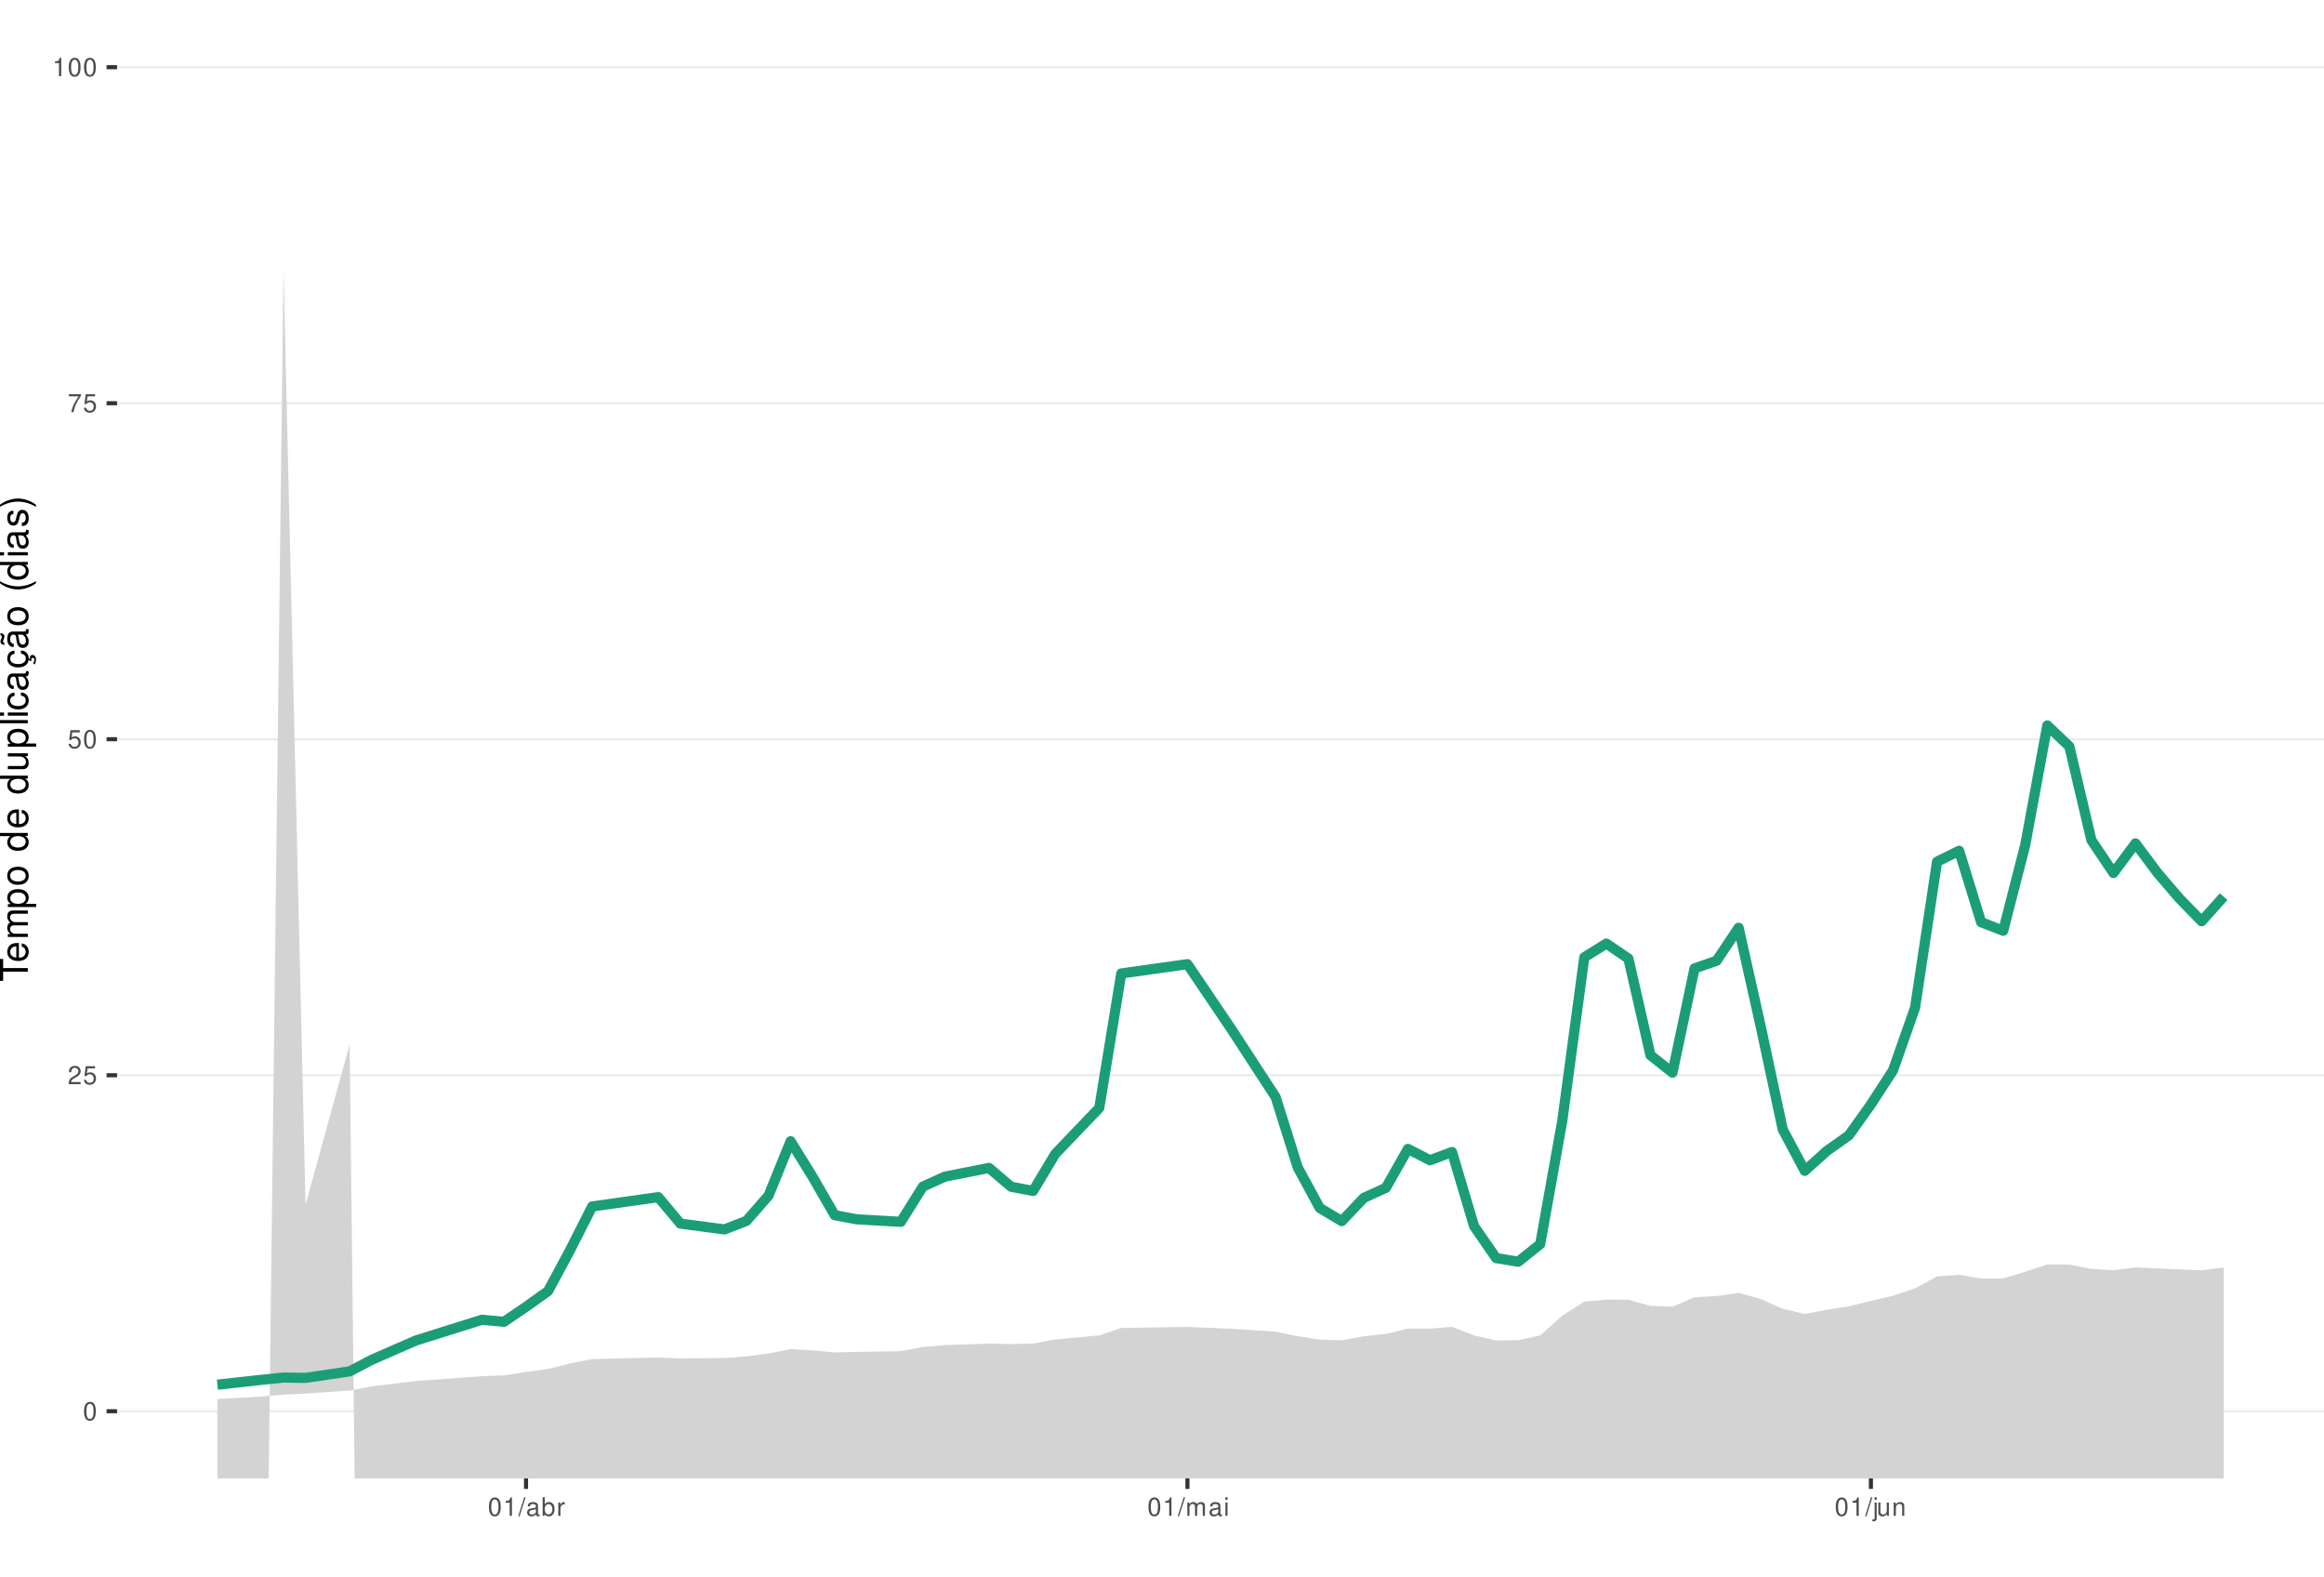
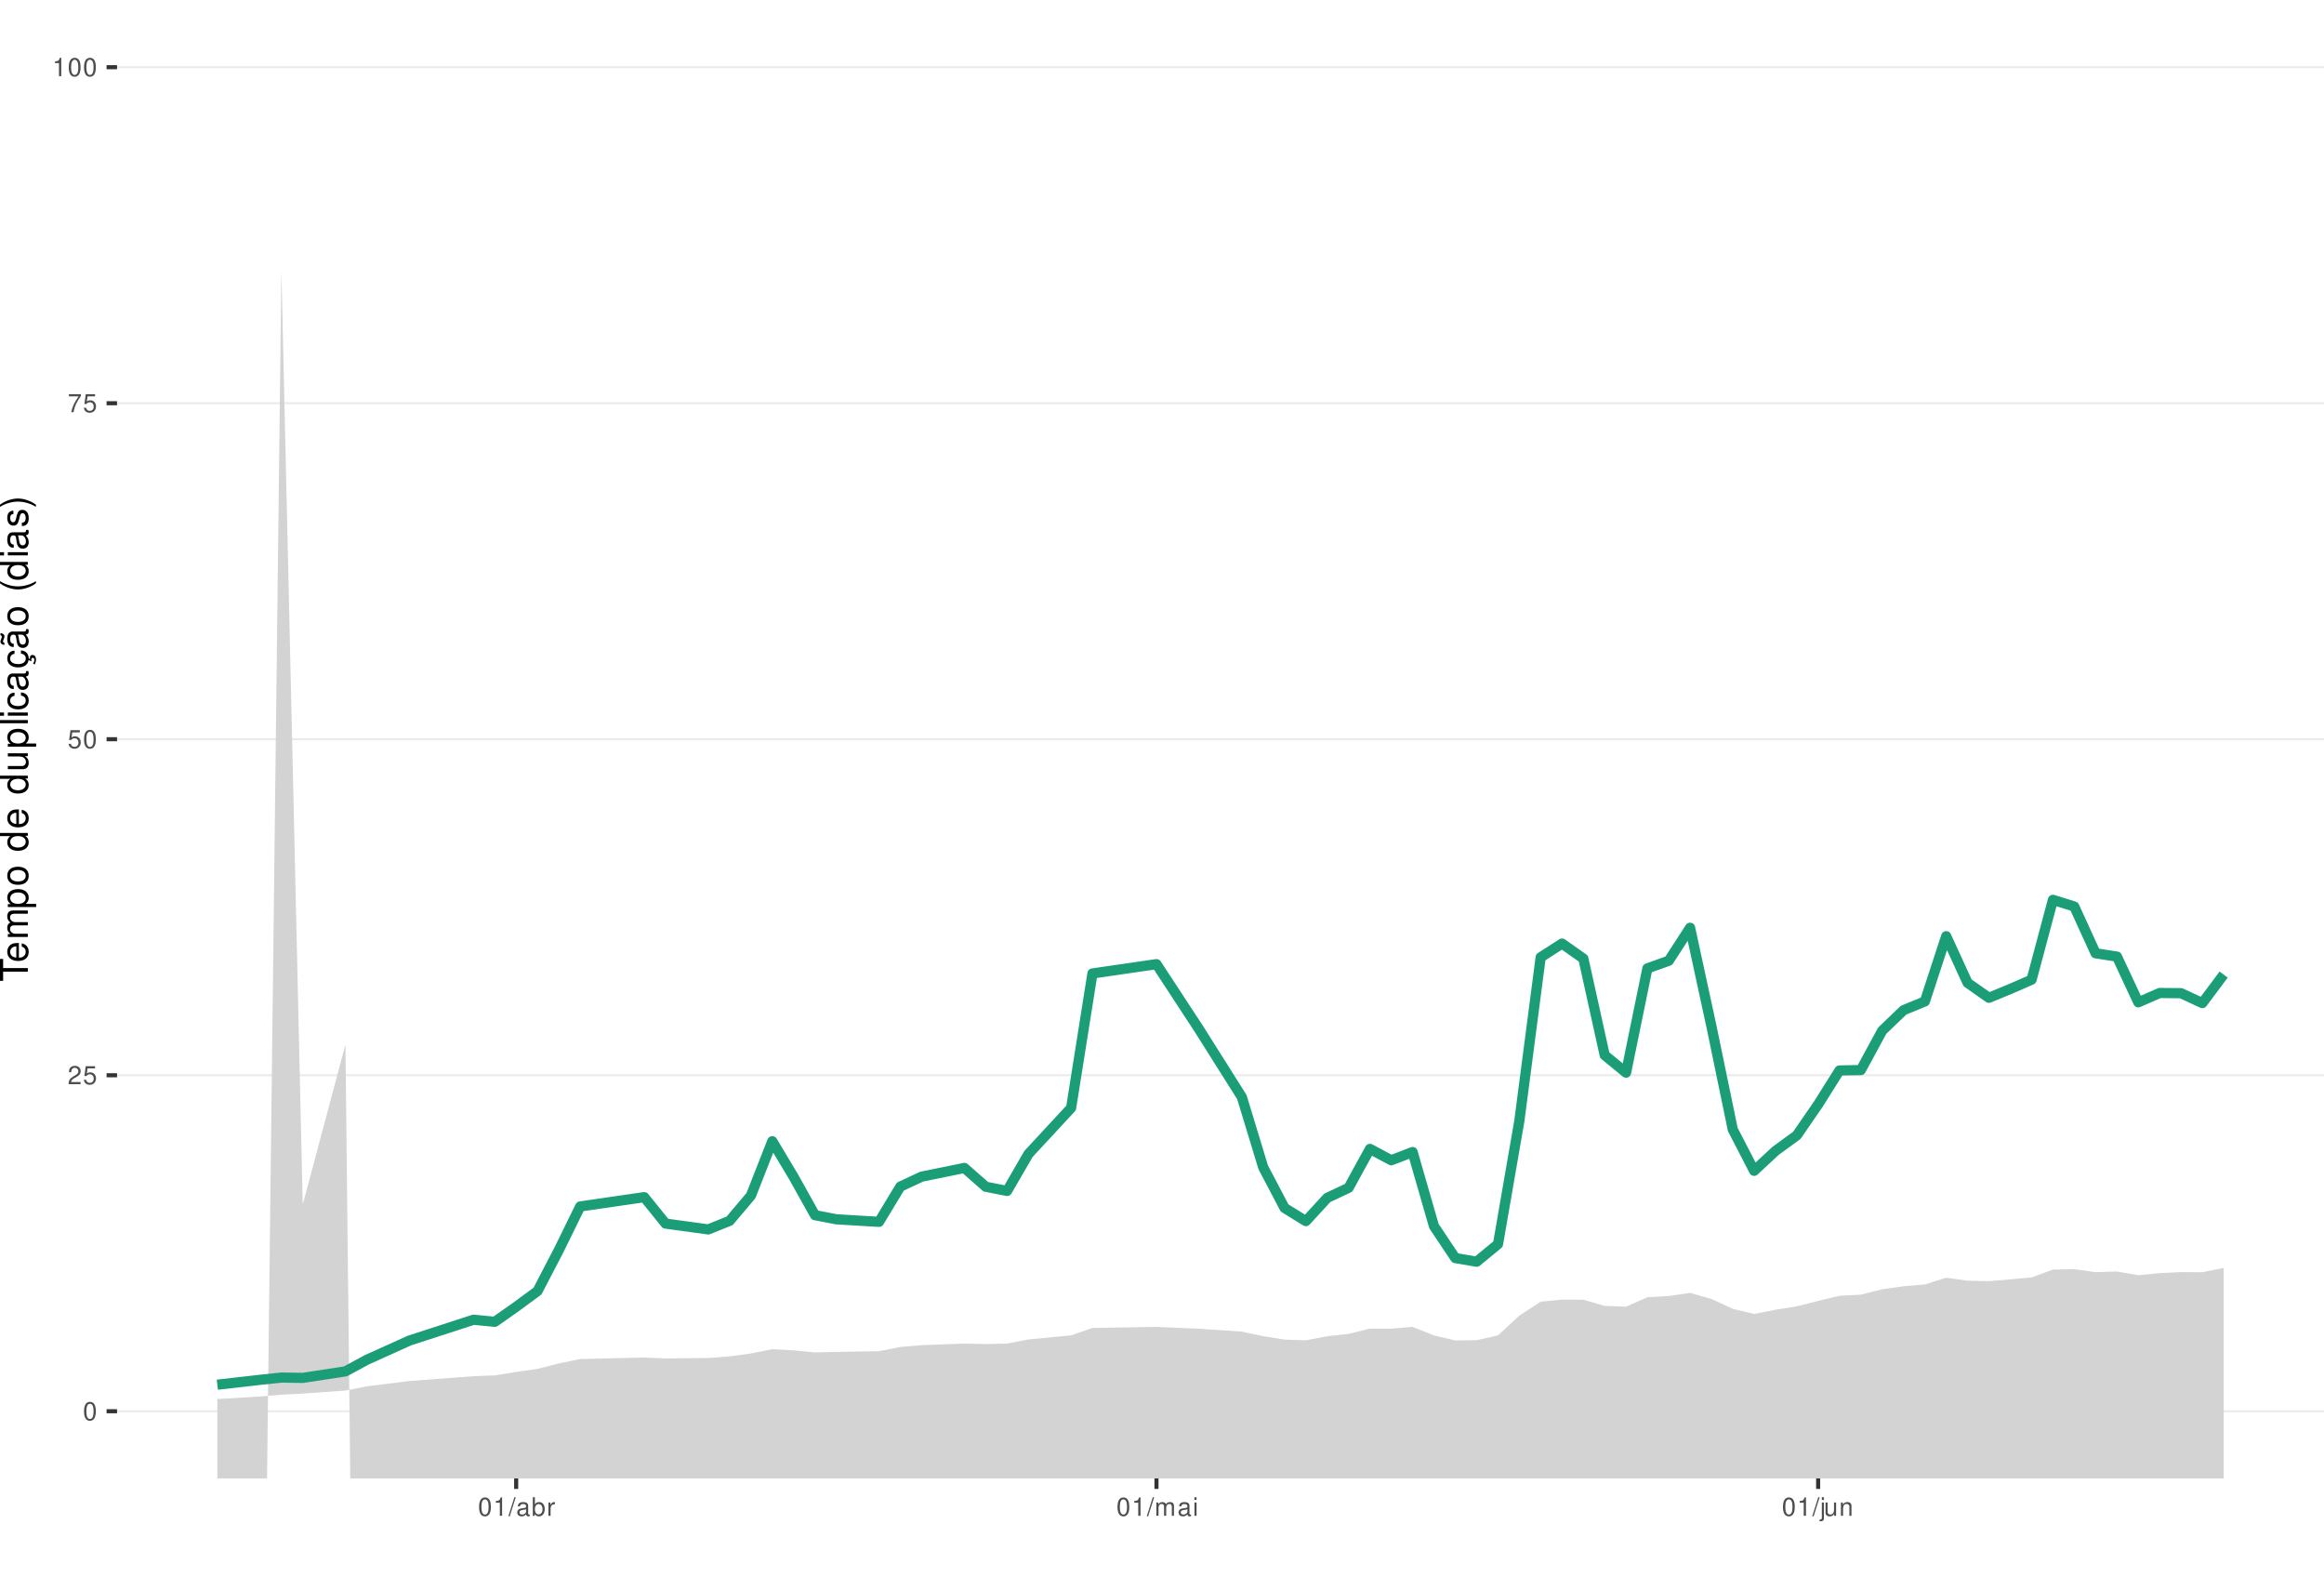
<svg xmlns="http://www.w3.org/2000/svg" xmlns:xlink="http://www.w3.org/1999/xlink" width="609pt" height="413pt" viewBox="0 0 609 413" version="1.1">
  <defs>
    <g>
      <symbol overflow="visible" id="glyph0-0">
        <path style="stroke:none;" d="" />
      </symbol>
      <symbol overflow="visible" id="glyph0-1">
        <path style="stroke:none;" d="M 1.828 -4.812 C 1.391 -4.812 0.984 -4.609 0.75 -4.281 C 0.438 -3.859 0.281 -3.219 0.281 -2.328 C 0.281 -0.703 0.812 0.156 1.828 0.156 C 2.828 0.156 3.375 -0.703 3.375 -2.297 C 3.375 -3.219 3.234 -3.844 2.922 -4.281 C 2.672 -4.625 2.281 -4.812 1.828 -4.812 Z M 1.828 -4.297 C 2.469 -4.297 2.781 -3.641 2.781 -2.344 C 2.781 -0.969 2.469 -0.328 1.812 -0.328 C 1.203 -0.328 0.891 -1 0.891 -2.328 C 0.891 -3.641 1.203 -4.297 1.828 -4.297 Z M 1.828 -4.297 " />
      </symbol>
      <symbol overflow="visible" id="glyph0-2">
        <path style="stroke:none;" d="M 3.375 -0.578 L 0.891 -0.578 C 0.938 -0.984 1.156 -1.234 1.734 -1.578 L 2.406 -1.953 C 3.062 -2.328 3.406 -2.812 3.406 -3.406 C 3.406 -3.812 3.234 -4.188 2.969 -4.438 C 2.688 -4.688 2.344 -4.812 1.891 -4.812 C 1.297 -4.812 0.844 -4.594 0.578 -4.188 C 0.422 -3.938 0.344 -3.641 0.328 -3.141 L 0.922 -3.141 C 0.938 -3.469 0.984 -3.672 1.062 -3.828 C 1.219 -4.125 1.516 -4.297 1.875 -4.297 C 2.406 -4.297 2.797 -3.906 2.797 -3.391 C 2.797 -3.016 2.578 -2.672 2.156 -2.438 L 1.547 -2.078 C 0.562 -1.516 0.281 -1.062 0.219 0 L 3.375 0 Z M 3.375 -0.578 " />
      </symbol>
      <symbol overflow="visible" id="glyph0-3">
        <path style="stroke:none;" d="M 3.172 -4.719 L 0.734 -4.719 L 0.375 -2.156 L 0.922 -2.156 C 1.188 -2.469 1.422 -2.594 1.797 -2.594 C 2.422 -2.594 2.812 -2.156 2.812 -1.453 C 2.812 -0.781 2.422 -0.359 1.781 -0.359 C 1.266 -0.359 0.953 -0.625 0.812 -1.156 L 0.234 -1.156 C 0.312 -0.766 0.375 -0.578 0.516 -0.406 C 0.781 -0.047 1.266 0.156 1.797 0.156 C 2.75 0.156 3.422 -0.547 3.422 -1.531 C 3.422 -2.469 2.797 -3.109 1.891 -3.109 C 1.562 -3.109 1.297 -3.016 1.016 -2.828 L 1.203 -4.141 L 3.172 -4.141 Z M 3.172 -4.719 " />
      </symbol>
      <symbol overflow="visible" id="glyph0-4">
        <path style="stroke:none;" d="M 3.469 -4.719 L 0.312 -4.719 L 0.312 -4.141 L 2.859 -4.141 C 1.734 -2.531 1.266 -1.547 0.922 0 L 1.547 0 C 1.797 -1.516 2.391 -2.812 3.469 -4.234 Z M 3.469 -4.719 " />
      </symbol>
      <symbol overflow="visible" id="glyph0-5">
        <path style="stroke:none;" d="M 1.719 -3.422 L 1.719 0 L 2.312 0 L 2.312 -4.812 L 1.922 -4.812 C 1.719 -4.078 1.578 -3.969 0.672 -3.859 L 0.672 -3.422 Z M 1.719 -3.422 " />
      </symbol>
      <symbol overflow="visible" id="glyph0-6">
        <path style="stroke:none;" d="M 1.531 -4.859 L -0.047 0.141 L 0.312 0.141 L 1.891 -4.859 Z M 1.531 -4.859 " />
      </symbol>
      <symbol overflow="visible" id="glyph0-7">
        <path style="stroke:none;" d="M 3.562 -0.328 C 3.5 -0.312 3.469 -0.312 3.438 -0.312 C 3.25 -0.312 3.141 -0.406 3.141 -0.578 L 3.141 -2.641 C 3.141 -3.25 2.688 -3.594 1.828 -3.594 C 1.312 -3.594 0.906 -3.438 0.672 -3.188 C 0.516 -3 0.453 -2.797 0.438 -2.453 L 0.984 -2.453 C 1.031 -2.875 1.297 -3.078 1.812 -3.078 C 2.312 -3.078 2.594 -2.891 2.594 -2.562 L 2.594 -2.406 C 2.578 -2.172 2.469 -2.078 2.016 -2.031 C 1.219 -1.922 1.109 -1.891 0.891 -1.812 C 0.484 -1.641 0.281 -1.328 0.281 -0.875 C 0.281 -0.25 0.719 0.156 1.422 0.156 C 1.859 0.156 2.219 0 2.609 -0.359 C 2.656 0 2.828 0.156 3.188 0.156 C 3.297 0.156 3.375 0.141 3.562 0.094 Z M 2.594 -1.094 C 2.594 -0.906 2.531 -0.797 2.375 -0.641 C 2.141 -0.438 1.875 -0.328 1.547 -0.328 C 1.109 -0.328 0.859 -0.547 0.859 -0.891 C 0.859 -1.266 1.094 -1.438 1.703 -1.531 C 2.297 -1.609 2.406 -1.641 2.594 -1.719 Z M 2.594 -1.094 " />
      </symbol>
      <symbol overflow="visible" id="glyph0-8">
        <path style="stroke:none;" d="M 0.359 -4.859 L 0.359 0 L 0.859 0 L 0.859 -0.453 C 1.125 -0.047 1.484 0.156 1.969 0.156 C 2.875 0.156 3.484 -0.594 3.484 -1.75 C 3.484 -2.891 2.922 -3.594 1.984 -3.594 C 1.516 -3.594 1.172 -3.406 0.906 -3.016 L 0.906 -4.859 Z M 1.891 -3.062 C 2.5 -3.062 2.906 -2.531 2.906 -1.703 C 2.906 -0.906 2.484 -0.359 1.891 -0.359 C 1.297 -0.359 0.906 -0.906 0.906 -1.719 C 0.906 -2.531 1.297 -3.062 1.891 -3.062 Z M 1.891 -3.062 " />
      </symbol>
      <symbol overflow="visible" id="glyph0-9">
        <path style="stroke:none;" d="M 0.453 -3.484 L 0.453 0 L 1.016 0 L 1.016 -1.812 C 1.031 -2.656 1.375 -3.016 2.141 -3 L 2.141 -3.562 C 2.047 -3.578 1.984 -3.594 1.922 -3.594 C 1.562 -3.594 1.297 -3.375 0.969 -2.859 L 0.969 -3.484 Z M 0.453 -3.484 " />
      </symbol>
      <symbol overflow="visible" id="glyph0-10">
        <path style="stroke:none;" d="M 0.469 -3.484 L 0.469 0 L 1.031 0 L 1.031 -2.188 C 1.031 -2.703 1.391 -3.109 1.844 -3.109 C 2.25 -3.109 2.484 -2.844 2.484 -2.406 L 2.484 0 L 3.047 0 L 3.047 -2.188 C 3.047 -2.703 3.422 -3.109 3.875 -3.109 C 4.266 -3.109 4.516 -2.844 4.516 -2.406 L 4.516 0 L 5.078 0 L 5.078 -2.609 C 5.078 -3.234 4.719 -3.594 4.062 -3.594 C 3.594 -3.594 3.312 -3.453 2.984 -3.062 C 2.781 -3.422 2.5 -3.594 2.047 -3.594 C 1.578 -3.594 1.266 -3.422 0.984 -3 L 0.984 -3.484 Z M 0.469 -3.484 " />
      </symbol>
      <symbol overflow="visible" id="glyph0-11">
        <path style="stroke:none;" d="M 1 -3.484 L 0.453 -3.484 L 0.453 0 L 1 0 Z M 1 -4.859 L 0.438 -4.859 L 0.438 -4.156 L 1 -4.156 Z M 1 -4.859 " />
      </symbol>
      <symbol overflow="visible" id="glyph0-12">
        <path style="stroke:none;" d="M 0.469 -3.484 L 0.469 0.5 C 0.469 0.859 0.359 0.969 0.016 0.969 C -0.031 0.969 -0.047 0.969 -0.125 0.953 L -0.125 1.438 C -0.047 1.438 -0.016 1.453 0.062 1.453 C 0.688 1.453 1.016 1.203 1.016 0.719 L 1.016 -3.484 Z M 1.016 -4.859 L 0.469 -4.859 L 0.469 -4.156 L 1.016 -4.156 Z M 1.016 -4.859 " />
      </symbol>
      <symbol overflow="visible" id="glyph0-13">
        <path style="stroke:none;" d="M 3.203 0 L 3.203 -3.484 L 2.656 -3.484 L 2.656 -1.516 C 2.656 -0.797 2.281 -0.328 1.703 -0.328 C 1.266 -0.328 0.984 -0.594 0.984 -1.016 L 0.984 -3.484 L 0.438 -3.484 L 0.438 -0.797 C 0.438 -0.219 0.859 0.156 1.547 0.156 C 2.062 0.156 2.391 -0.031 2.703 -0.484 L 2.703 0 Z M 3.203 0 " />
      </symbol>
      <symbol overflow="visible" id="glyph0-14">
        <path style="stroke:none;" d="M 0.469 -3.484 L 0.469 0 L 1.031 0 L 1.031 -1.922 C 1.031 -2.641 1.391 -3.109 1.969 -3.109 C 2.406 -3.109 2.688 -2.828 2.688 -2.422 L 2.688 0 L 3.234 0 L 3.234 -2.641 C 3.234 -3.219 2.812 -3.594 2.141 -3.594 C 1.625 -3.594 1.281 -3.391 0.984 -2.906 L 0.984 -3.484 Z M 0.469 -3.484 " />
      </symbol>
      <symbol overflow="visible" id="glyph1-0">
        <path style="stroke:none;" d="" />
      </symbol>
      <symbol overflow="visible" id="glyph1-1">
        <path style="stroke:none;" d="M -6.469 -3.547 L -6.469 -5.938 L -7.297 -5.938 L -7.297 -0.203 L -6.469 -0.203 L -6.469 -2.609 L 0 -2.609 L 0 -3.547 Z M -6.469 -3.547 " />
      </symbol>
      <symbol overflow="visible" id="glyph1-2">
        <path style="stroke:none;" d="M -2.344 -5.125 C -3.141 -5.125 -3.625 -5.062 -4.016 -4.922 C -4.875 -4.578 -5.391 -3.781 -5.391 -2.797 C -5.391 -1.344 -4.281 -0.406 -2.547 -0.406 C -0.812 -0.406 0.234 -1.297 0.234 -2.781 C 0.234 -3.984 -0.453 -4.812 -1.594 -5.016 L -1.594 -4.188 C -0.906 -3.953 -0.547 -3.484 -0.547 -2.812 C -0.547 -2.281 -0.781 -1.828 -1.219 -1.547 C -1.516 -1.344 -1.812 -1.281 -2.344 -1.266 Z M -3.016 -1.297 C -3.984 -1.359 -4.625 -1.953 -4.625 -2.797 C -4.625 -3.641 -3.953 -4.234 -3.016 -4.234 Z M -3.016 -1.297 " />
      </symbol>
      <symbol overflow="visible" id="glyph1-3">
        <path style="stroke:none;" d="M -5.234 -0.703 L 0 -0.703 L 0 -1.547 L -3.297 -1.547 C -4.047 -1.547 -4.656 -2.094 -4.656 -2.766 C -4.656 -3.391 -4.281 -3.734 -3.609 -3.734 L 0 -3.734 L 0 -4.578 L -3.297 -4.578 C -4.047 -4.578 -4.656 -5.125 -4.656 -5.812 C -4.656 -6.422 -4.266 -6.781 -3.609 -6.781 L 0 -6.781 L 0 -7.625 L -3.938 -7.625 C -4.875 -7.625 -5.391 -7.078 -5.391 -6.094 C -5.391 -5.406 -5.188 -4.984 -4.594 -4.484 C -5.156 -4.188 -5.391 -3.766 -5.391 -3.078 C -5.391 -2.375 -5.125 -1.906 -4.5 -1.469 L -5.234 -1.469 Z M -5.234 -0.703 " />
      </symbol>
      <symbol overflow="visible" id="glyph1-4">
        <path style="stroke:none;" d="M 2.188 -0.547 L 2.188 -1.375 L -0.547 -1.375 C -0.016 -1.812 0.234 -2.312 0.234 -2.984 C 0.234 -4.344 -0.859 -5.234 -2.531 -5.234 C -4.297 -5.234 -5.391 -4.375 -5.391 -2.984 C -5.391 -2.266 -5.062 -1.703 -4.453 -1.312 L -5.234 -1.312 L -5.234 -0.547 Z M -4.609 -2.844 C -4.609 -3.766 -3.797 -4.359 -2.547 -4.359 C -1.359 -4.359 -0.547 -3.75 -0.547 -2.844 C -0.547 -1.953 -1.344 -1.375 -2.578 -1.375 C -3.812 -1.375 -4.609 -1.953 -4.609 -2.844 Z M -4.609 -2.844 " />
      </symbol>
      <symbol overflow="visible" id="glyph1-5">
        <path style="stroke:none;" d="M -5.391 -2.719 C -5.391 -1.234 -4.344 -0.359 -2.578 -0.359 C -0.812 -0.359 0.234 -1.234 0.234 -2.734 C 0.234 -4.203 -0.812 -5.094 -2.547 -5.094 C -4.359 -5.094 -5.391 -4.234 -5.391 -2.719 Z M -4.625 -2.734 C -4.625 -3.672 -3.844 -4.234 -2.547 -4.234 C -1.312 -4.234 -0.547 -3.656 -0.547 -2.734 C -0.547 -1.797 -1.312 -1.234 -2.578 -1.234 C -3.844 -1.234 -4.625 -1.797 -4.625 -2.734 Z M -4.625 -2.734 " />
      </symbol>
      <symbol overflow="visible" id="glyph1-6">
        <path style="stroke:none;" d="" />
      </symbol>
      <symbol overflow="visible" id="glyph1-7">
        <path style="stroke:none;" d="M -7.297 -4.953 L -7.297 -4.125 L -4.578 -4.125 C -5.109 -3.766 -5.391 -3.203 -5.391 -2.516 C -5.391 -1.156 -4.297 -0.266 -2.625 -0.266 C -0.859 -0.266 0.234 -1.125 0.234 -2.547 C 0.234 -3.266 -0.047 -3.766 -0.688 -4.203 L 0 -4.203 L 0 -4.953 Z M -4.609 -2.656 C -4.609 -3.547 -3.812 -4.125 -2.562 -4.125 C -1.344 -4.125 -0.547 -3.547 -0.547 -2.656 C -0.547 -1.734 -1.359 -1.125 -2.578 -1.125 C -3.797 -1.125 -4.609 -1.734 -4.609 -2.656 Z M -4.609 -2.656 " />
      </symbol>
      <symbol overflow="visible" id="glyph1-8">
        <path style="stroke:none;" d="M 0 -4.812 L -5.234 -4.812 L -5.234 -3.984 L -2.266 -3.984 C -1.203 -3.984 -0.5 -3.438 -0.5 -2.562 C -0.5 -1.906 -0.906 -1.484 -1.531 -1.484 L -5.234 -1.484 L -5.234 -0.656 L -1.203 -0.656 C -0.328 -0.656 0.234 -1.297 0.234 -2.312 C 0.234 -3.094 -0.047 -3.578 -0.734 -4.062 L 0 -4.062 Z M 0 -4.812 " />
      </symbol>
      <symbol overflow="visible" id="glyph1-9">
        <path style="stroke:none;" d="M -7.297 -1.516 L -7.297 -0.688 L 0 -0.688 L 0 -1.516 Z M -7.297 -1.516 " />
      </symbol>
      <symbol overflow="visible" id="glyph1-10">
        <path style="stroke:none;" d="M -5.234 -1.5 L -5.234 -0.672 L 0 -0.672 L 0 -1.5 Z M -7.297 -1.5 L -7.297 -0.656 L -6.234 -0.656 L -6.234 -1.5 Z M -7.297 -1.5 " />
      </symbol>
      <symbol overflow="visible" id="glyph1-11">
        <path style="stroke:none;" d="M -3.484 -4.703 C -3.984 -4.672 -4.312 -4.562 -4.609 -4.359 C -5.094 -4 -5.391 -3.375 -5.391 -2.641 C -5.391 -1.219 -4.266 -0.312 -2.531 -0.312 C -0.844 -0.312 0.234 -1.203 0.234 -2.625 C 0.234 -3.875 -0.516 -4.672 -1.797 -4.766 L -1.797 -3.938 C -0.953 -3.797 -0.547 -3.359 -0.547 -2.656 C -0.547 -1.734 -1.297 -1.188 -2.531 -1.188 C -3.844 -1.188 -4.625 -1.719 -4.625 -2.625 C -4.625 -3.328 -4.203 -3.766 -3.484 -3.875 Z M -3.484 -4.703 " />
      </symbol>
      <symbol overflow="visible" id="glyph1-12">
        <path style="stroke:none;" d="M -0.484 -5.344 C -0.469 -5.266 -0.469 -5.219 -0.469 -5.172 C -0.469 -4.875 -0.625 -4.719 -0.875 -4.719 L -3.953 -4.719 C -4.891 -4.719 -5.391 -4.047 -5.391 -2.75 C -5.391 -1.984 -5.172 -1.375 -4.781 -1.016 C -4.516 -0.766 -4.203 -0.672 -3.688 -0.656 L -3.688 -1.484 C -4.328 -1.562 -4.625 -1.938 -4.625 -2.719 C -4.625 -3.484 -4.344 -3.891 -3.844 -3.891 L -3.625 -3.891 C -3.266 -3.875 -3.125 -3.703 -3.047 -3.016 C -2.891 -1.844 -2.844 -1.656 -2.719 -1.344 C -2.453 -0.734 -2 -0.422 -1.312 -0.422 C -0.375 -0.422 0.234 -1.078 0.234 -2.141 C 0.234 -2.797 0 -3.328 -0.547 -3.922 C 0 -3.984 0.234 -4.234 0.234 -4.781 C 0.234 -4.953 0.203 -5.062 0.141 -5.344 Z M -1.656 -3.891 C -1.375 -3.891 -1.203 -3.812 -0.969 -3.562 C -0.656 -3.219 -0.5 -2.812 -0.5 -2.312 C -0.5 -1.672 -0.812 -1.297 -1.344 -1.297 C -1.891 -1.297 -2.172 -1.656 -2.297 -2.547 C -2.422 -3.438 -2.453 -3.609 -2.594 -3.891 Z M -1.656 -3.891 " />
      </symbol>
      <symbol overflow="visible" id="glyph1-13">
        <path style="stroke:none;" d="M 0.234 -2.641 C 0.234 -3.875 -0.547 -4.703 -1.797 -4.766 L -1.797 -3.938 C -0.953 -3.797 -0.531 -3.359 -0.531 -2.656 C -0.531 -1.734 -1.281 -1.188 -2.516 -1.188 C -3.844 -1.188 -4.625 -1.719 -4.625 -2.625 C -4.625 -3.328 -4.203 -3.766 -3.484 -3.875 L -3.484 -4.703 C -3.984 -4.672 -4.312 -4.562 -4.609 -4.359 C -5.094 -4 -5.391 -3.375 -5.391 -2.641 C -5.391 -1.219 -4.266 -0.312 -2.531 -0.312 C -1.469 -0.312 -0.625 -0.672 -0.156 -1.312 C 0.047 -1.594 0.125 -1.812 0.203 -2.25 L 0.922 -1.938 L 0.984 -2.062 C 0.938 -2.188 0.906 -2.25 0.906 -2.375 C 0.906 -2.656 1.047 -2.828 1.281 -2.828 C 1.547 -2.828 1.734 -2.594 1.734 -2.297 C 1.734 -2.031 1.672 -1.844 1.438 -1.406 L 1.406 -1.312 L 1.812 -1.094 C 2.078 -1.75 2.141 -1.953 2.141 -2.344 C 2.141 -3.109 1.781 -3.578 1.203 -3.578 C 0.781 -3.578 0.547 -3.297 0.547 -2.797 C 0.547 -2.703 0.547 -2.641 0.562 -2.516 Z M 0.234 -2.641 " />
      </symbol>
      <symbol overflow="visible" id="glyph1-14">
        <path style="stroke:none;" d="M -0.484 -5.344 C -0.469 -5.266 -0.469 -5.219 -0.469 -5.172 C -0.469 -4.875 -0.625 -4.719 -0.875 -4.719 L -3.953 -4.719 C -4.891 -4.719 -5.391 -4.047 -5.391 -2.75 C -5.391 -1.984 -5.172 -1.375 -4.781 -1.016 C -4.516 -0.766 -4.203 -0.672 -3.688 -0.656 L -3.688 -1.484 C -4.328 -1.562 -4.625 -1.938 -4.625 -2.719 C -4.625 -3.484 -4.344 -3.891 -3.844 -3.891 L -3.625 -3.891 C -3.266 -3.875 -3.125 -3.703 -3.047 -3.016 C -2.891 -1.844 -2.844 -1.656 -2.719 -1.344 C -2.453 -0.734 -2 -0.422 -1.312 -0.422 C -0.375 -0.422 0.234 -1.078 0.234 -2.141 C 0.234 -2.797 0 -3.328 -0.547 -3.922 C 0 -3.984 0.234 -4.234 0.234 -4.781 C 0.234 -4.953 0.203 -5.062 0.141 -5.344 Z M -1.656 -3.891 C -1.375 -3.891 -1.203 -3.812 -0.969 -3.562 C -0.656 -3.219 -0.5 -2.812 -0.5 -2.312 C -0.5 -1.672 -0.812 -1.297 -1.344 -1.297 C -1.891 -1.297 -2.172 -1.656 -2.297 -2.547 C -2.422 -3.438 -2.453 -3.609 -2.594 -3.891 Z M -7.172 -3.75 C -6.922 -3.672 -6.812 -3.547 -6.812 -3.375 C -6.812 -3.25 -6.875 -2.984 -6.984 -2.734 C -7.156 -2.312 -7.172 -2.25 -7.172 -2.047 C -7.172 -1.594 -6.797 -1.297 -6.141 -1.188 L -6.141 -1.766 C -6.375 -1.812 -6.5 -1.938 -6.5 -2.094 C -6.5 -2.203 -6.469 -2.344 -6.375 -2.578 C -6.156 -3.156 -6.125 -3.234 -6.125 -3.438 C -6.125 -3.922 -6.484 -4.219 -7.172 -4.312 Z M -7.172 -3.75 " />
      </symbol>
      <symbol overflow="visible" id="glyph1-15">
        <path style="stroke:none;" d="M -7.297 -2.359 C -5.984 -1.359 -4.156 -0.734 -2.594 -0.734 C -1.016 -0.734 0.812 -1.359 2.125 -2.359 L 2.125 -2.906 C 0.688 -2.031 -0.984 -1.547 -2.594 -1.547 C -4.188 -1.547 -5.875 -2.031 -7.297 -2.906 Z M -7.297 -2.359 " />
      </symbol>
      <symbol overflow="visible" id="glyph1-16">
        <path style="stroke:none;" d="M -3.781 -4.375 C -4.812 -4.375 -5.391 -3.688 -5.391 -2.484 C -5.391 -1.266 -4.766 -0.469 -3.797 -0.469 C -2.969 -0.469 -2.578 -0.891 -2.281 -2.125 L -2.094 -2.906 C -1.953 -3.484 -1.734 -3.719 -1.375 -3.719 C -0.875 -3.719 -0.547 -3.234 -0.547 -2.5 C -0.547 -2.047 -0.672 -1.672 -0.891 -1.453 C -1.047 -1.328 -1.188 -1.266 -1.562 -1.219 L -1.562 -0.344 C -0.344 -0.375 0.234 -1.062 0.234 -2.438 C 0.234 -3.75 -0.422 -4.594 -1.438 -4.594 C -2.203 -4.594 -2.641 -4.156 -2.891 -3.109 L -3.078 -2.312 C -3.234 -1.625 -3.453 -1.344 -3.828 -1.344 C -4.312 -1.344 -4.625 -1.766 -4.625 -2.453 C -4.625 -3.125 -4.328 -3.484 -3.781 -3.5 Z M -3.781 -4.375 " />
      </symbol>
      <symbol overflow="visible" id="glyph1-17">
        <path style="stroke:none;" d="M 2.125 -0.938 C 0.812 -1.938 -1.016 -2.562 -2.578 -2.562 C -4.156 -2.562 -5.984 -1.938 -7.297 -0.938 L -7.297 -0.375 C -5.859 -1.266 -4.188 -1.75 -2.578 -1.75 C -0.984 -1.75 0.703 -1.266 2.125 -0.375 Z M 2.125 -0.938 " />
      </symbol>
    </g>
    <clipPath id="clip1">
      <path d="M 30.672 0 L 609 0 L 609 387.328 L 30.672 387.328 Z M 30.672 0 " />
    </clipPath>
    <clipPath id="clip2">
      <path d="M 30.672 369 L 609 369 L 609 370 L 30.672 370 Z M 30.672 369 " />
    </clipPath>
    <clipPath id="clip3">
      <path d="M 30.672 281 L 609 281 L 609 282 L 30.672 282 Z M 30.672 281 " />
    </clipPath>
    <clipPath id="clip4">
      <path d="M 30.672 193 L 609 193 L 609 194 L 30.672 194 Z M 30.672 193 " />
    </clipPath>
    <clipPath id="clip5">
      <path d="M 30.672 105 L 609 105 L 609 106 L 30.672 106 Z M 30.672 105 " />
    </clipPath>
    <clipPath id="clip6">
      <path d="M 30.672 17 L 609 17 L 609 18 L 30.672 18 Z M 30.672 17 " />
    </clipPath>
    <clipPath id="clip7">
      <path d="M 56 70 L 583 70 L 583 387.328 L 56 387.328 Z M 56 70 " />
    </clipPath>
  </defs>
  <g id="surface16">
    <rect x="0" y="0" width="609" height="413" style="fill:rgb(100%,100%,100%);fill-opacity:1;stroke:none;" />
    <rect x="0" y="0" width="609" height="413" style="fill:rgb(100%,100%,100%);fill-opacity:1;stroke:none;" />
    <path style="fill:none;stroke-width:1.067;stroke-linecap:round;stroke-linejoin:round;stroke:rgb(100%,100%,100%);stroke-opacity:1;stroke-miterlimit:10;" d="M 0 413 L 609 413 L 609 0 L 0 0 Z M 0 413 " />
    <g clip-path="url(#clip1)" clip-rule="nonzero">
      <path style=" stroke:none;fill-rule:nonzero;fill:rgb(100%,100%,100%);fill-opacity:1;" d="M 30.672 387.328 L 609 387.328 L 609 0 L 30.672 0 Z M 30.672 387.328 " />
    </g>
    <g clip-path="url(#clip2)" clip-rule="nonzero">
      <path style="fill:none;stroke-width:0.533;stroke-linecap:butt;stroke-linejoin:round;stroke:rgb(92.157%,92.157%,92.157%);stroke-opacity:1;stroke-miterlimit:10;" d="M 30.672 369.723 L 609 369.723 " />
    </g>
    <g clip-path="url(#clip3)" clip-rule="nonzero">
      <path style="fill:none;stroke-width:0.533;stroke-linecap:butt;stroke-linejoin:round;stroke:rgb(92.157%,92.157%,92.157%);stroke-opacity:1;stroke-miterlimit:10;" d="M 30.672 281.695 L 609 281.695 " />
    </g>
    <g clip-path="url(#clip4)" clip-rule="nonzero">
      <path style="fill:none;stroke-width:0.533;stroke-linecap:butt;stroke-linejoin:round;stroke:rgb(92.157%,92.157%,92.157%);stroke-opacity:1;stroke-miterlimit:10;" d="M 30.672 193.664 L 609 193.664 " />
    </g>
    <g clip-path="url(#clip5)" clip-rule="nonzero">
      <path style="fill:none;stroke-width:0.533;stroke-linecap:butt;stroke-linejoin:round;stroke:rgb(92.157%,92.157%,92.157%);stroke-opacity:1;stroke-miterlimit:10;" d="M 30.672 105.637 L 609 105.637 " />
    </g>
    <g clip-path="url(#clip6)" clip-rule="nonzero">
      <path style="fill:none;stroke-width:0.533;stroke-linecap:butt;stroke-linejoin:round;stroke:rgb(92.157%,92.157%,92.157%);stroke-opacity:1;stroke-miterlimit:10;" d="M 30.672 17.605 L 609 17.605 " />
    </g>
    <g clip-path="url(#clip7)" clip-rule="nonzero">
-       <path style=" stroke:none;fill-rule:nonzero;fill:rgb(82.745%,82.745%,82.745%);fill-opacity:1;" d="M 70.09 413 L 74.293 70.711 L 80.07 315.574 L 91.625 273.645 L 93.23 413 L 124.074 413 L 126.289 410.609 L 127.895 413 L 137.352 413 L 137.844 412.422 L 143.621 408.23 L 149.398 400.922 L 155.176 397.863 L 172.508 398.168 L 178.285 401.656 L 189.84 403.707 L 195.621 403.945 L 201.398 402.523 L 207.176 399.984 L 212.953 403.125 L 218.73 408.59 L 224.508 410.801 L 235.461 413 L 236.246 413 L 241.84 409.352 L 247.617 409.645 L 259.172 409.906 L 263.73 413 L 275.703 413 L 276.504 412.516 L 288.059 409.672 L 293.836 405.016 L 311.168 405.273 L 322.723 407.863 L 334.281 412.172 L 334.812 413 L 582.711 413 L 582.711 332.031 L 576.934 332.797 L 571.156 332.555 L 565.379 332.301 L 559.602 332.031 L 553.824 332.785 L 548.047 332.43 L 542.27 331.297 L 536.492 331.266 L 530.715 333.164 L 524.938 334.91 L 519.16 334.965 L 513.383 333.957 L 507.605 334.391 L 501.828 337.523 L 496.051 339.469 L 490.273 340.816 L 484.496 342.234 L 478.719 343.133 L 472.941 344.23 L 467.164 342.891 L 461.383 340.301 L 455.605 338.711 L 449.828 339.531 L 444.051 339.855 L 438.273 342.312 L 432.496 342.121 L 426.719 340.504 L 420.941 340.477 L 415.164 341.016 L 409.387 344.668 L 403.609 349.848 L 397.832 351.102 L 392.055 351.18 L 386.277 349.855 L 380.5 347.621 L 374.723 348.09 L 368.945 348.07 L 363.168 349.453 L 357.391 350.074 L 351.613 351.133 L 345.836 350.953 L 340.059 350.055 L 334.281 348.863 L 322.723 348.113 L 311.168 347.629 L 293.836 347.906 L 288.059 349.84 L 276.504 350.914 L 270.727 351.988 L 264.949 352.121 L 259.172 351.992 L 247.617 352.402 L 241.84 352.879 L 236.062 353.984 L 224.508 354.176 L 218.73 354.309 L 212.953 353.773 L 207.176 353.457 L 201.398 354.594 L 195.621 355.348 L 189.84 355.773 L 178.285 355.887 L 172.508 355.652 L 155.176 356.043 L 149.398 357.188 L 143.621 358.617 L 137.844 359.434 L 132.066 360.324 L 126.289 360.535 L 108.957 361.797 L 97.402 363.191 L 91.625 364.305 L 80.07 365.09 L 74.293 365.383 L 68.516 365.859 L 56.957 366.527 L 56.957 413 Z M 70.09 413 " />
-     </g>
-     <path style="fill:none;stroke-width:2.667;stroke-linecap:butt;stroke-linejoin:round;stroke:rgb(10.588%,61.961%,46.667%);stroke-opacity:1;stroke-miterlimit:10;" d="M 56.957 362.766 L 68.516 361.488 L 74.293 360.898 L 80.07 360.984 L 91.625 359.273 L 97.402 356.246 L 108.957 351.199 L 126.289 345.75 L 132.066 346.289 L 137.844 342.359 L 143.621 338.238 L 149.398 327.48 L 155.176 316.074 L 172.508 313.633 L 178.285 320.555 L 189.84 322.09 L 195.621 319.836 L 201.398 313.227 L 207.176 298.98 L 212.953 308.34 L 218.73 318.355 L 224.508 319.434 L 236.062 320.102 L 241.84 310.863 L 247.617 308.258 L 259.172 305.98 L 264.949 310.902 L 270.727 312.004 L 276.504 302.336 L 288.059 290.258 L 293.836 255.031 L 311.168 252.594 L 322.723 269.68 L 334.281 287.422 L 340.059 305.816 L 345.836 316.465 L 351.613 319.914 L 357.391 313.82 L 363.168 311.191 L 368.945 300.996 L 374.723 303.961 L 380.5 301.812 L 386.277 321.227 L 392.055 329.594 L 397.832 330.547 L 403.609 325.949 L 409.387 293.676 L 415.164 250.793 L 420.941 247.195 L 426.719 251.129 L 432.496 276.441 L 438.273 281.016 L 444.051 253.703 L 449.828 251.703 L 455.605 243.059 L 461.383 268.867 L 467.164 295.895 L 472.941 306.73 L 478.719 301.531 L 484.496 297.445 L 490.273 289.336 L 496.051 280.438 L 501.828 264.035 L 507.605 225.738 L 513.383 222.891 L 519.16 241.605 L 524.938 243.836 L 530.715 221.348 L 536.492 190.055 L 542.27 195.562 L 548.047 220.105 L 553.824 228.703 L 559.602 220.949 L 565.379 228.688 L 571.156 235.426 L 576.934 241.348 L 582.711 234.895 " />
+       <path style=" stroke:none;fill-rule:nonzero;fill:rgb(82.745%,82.745%,82.745%);fill-opacity:1;" d="M 69.672 413 L 73.738 70.711 L 79.332 315.574 L 90.52 273.645 L 92.07 413 L 121.934 413 L 124.078 410.609 L 125.629 413 L 134.789 413 L 135.262 412.422 L 140.855 408.23 L 146.449 400.922 L 152.043 397.863 L 168.82 398.168 L 174.414 401.656 L 185.602 403.707 L 191.195 403.945 L 196.785 402.523 L 202.379 399.984 L 207.973 403.125 L 213.566 408.59 L 219.16 410.801 L 229.762 413 L 230.523 413 L 235.938 409.352 L 241.531 409.645 L 252.719 409.906 L 257.133 413 L 268.723 413 L 269.496 412.516 L 280.684 409.672 L 286.277 405.016 L 303.055 405.273 L 314.242 407.863 L 325.43 412.172 L 325.945 413 L 582.711 413 L 582.711 332.188 L 577.121 333.297 L 571.527 333.262 L 565.934 333.539 L 560.34 334.078 L 554.746 333.105 L 549.152 333.281 L 543.559 332.496 L 537.969 332.609 L 532.375 334.668 L 526.781 335.168 L 521.188 335.641 L 515.594 335.52 L 510 334.738 L 504.41 336.5 L 498.816 336.969 L 493.223 337.766 L 487.629 339.18 L 482.035 339.469 L 476.441 340.816 L 470.852 342.234 L 465.258 343.133 L 459.664 344.23 L 454.07 342.891 L 448.477 340.301 L 442.883 338.711 L 437.293 339.531 L 431.699 339.855 L 426.105 342.312 L 420.512 342.121 L 414.918 340.504 L 409.324 340.477 L 403.734 341.016 L 398.141 344.668 L 392.547 349.848 L 386.953 351.102 L 381.359 351.18 L 375.766 349.855 L 370.172 347.621 L 364.582 348.09 L 358.988 348.07 L 353.395 349.453 L 347.801 350.074 L 342.207 351.133 L 336.613 350.953 L 331.023 350.055 L 325.43 348.863 L 314.242 348.113 L 303.055 347.629 L 286.277 347.906 L 280.684 349.84 L 269.496 350.914 L 263.906 351.988 L 258.312 352.121 L 252.719 351.992 L 241.531 352.402 L 235.938 352.879 L 230.344 353.984 L 219.16 354.176 L 213.566 354.309 L 207.973 353.773 L 202.379 353.457 L 196.785 354.594 L 191.195 355.348 L 185.602 355.773 L 174.414 355.887 L 168.82 355.652 L 152.043 356.043 L 146.449 357.188 L 140.855 358.617 L 135.262 359.434 L 129.668 360.324 L 124.078 360.535 L 107.297 361.797 L 96.109 363.191 L 90.52 364.305 L 79.332 365.09 L 73.738 365.383 L 68.145 365.859 L 56.957 366.527 L 56.957 413 Z M 69.672 413 " />
+     </g>
+     <path style="fill:none;stroke-width:2.667;stroke-linecap:butt;stroke-linejoin:round;stroke:rgb(10.588%,61.961%,46.667%);stroke-opacity:1;stroke-miterlimit:10;" d="M 56.957 362.766 L 68.145 361.488 L 73.738 360.898 L 79.332 360.984 L 90.52 359.273 L 96.109 356.246 L 107.297 351.199 L 124.078 345.75 L 129.668 346.289 L 135.262 342.359 L 140.855 338.238 L 146.449 327.48 L 152.043 316.074 L 168.82 313.633 L 174.414 320.555 L 185.602 322.09 L 191.195 319.836 L 196.785 313.227 L 202.379 298.98 L 207.973 308.34 L 213.566 318.355 L 219.16 319.434 L 230.344 320.102 L 235.938 310.863 L 241.531 308.258 L 252.719 305.98 L 258.312 310.902 L 263.906 312.004 L 269.496 302.336 L 280.684 290.258 L 286.277 255.031 L 303.055 252.594 L 314.242 269.68 L 325.43 287.422 L 331.023 305.816 L 336.613 316.465 L 342.207 319.914 L 347.801 313.82 L 353.395 311.191 L 358.988 300.996 L 364.582 303.961 L 370.172 301.812 L 375.766 321.227 L 381.359 329.594 L 386.953 330.547 L 392.547 325.949 L 398.141 293.676 L 403.734 250.793 L 409.324 247.195 L 414.918 251.129 L 420.512 276.441 L 426.105 281.016 L 431.699 253.703 L 437.293 251.703 L 442.883 243.059 L 448.477 268.867 L 454.07 295.895 L 459.664 306.73 L 465.258 301.531 L 470.852 297.445 L 476.441 289.336 L 482.035 280.438 L 487.629 280.344 L 493.223 270.027 L 498.816 264.652 L 504.41 262.355 L 510 245.27 L 515.594 257.473 L 521.188 261.406 L 526.781 259.102 L 532.375 256.66 L 537.969 235.742 L 543.559 237.488 L 549.152 249.742 L 554.746 250.613 L 560.34 262.59 L 565.934 260.148 L 571.527 260.199 L 577.121 262.789 L 582.711 255.316 " />
    <g style="fill:rgb(30.196%,30.196%,30.196%);fill-opacity:1;">
      <use xlink:href="#glyph0-1" x="21.738" y="372.07" />
    </g>
    <g style="fill:rgb(30.196%,30.196%,30.196%);fill-opacity:1;">
      <use xlink:href="#glyph0-2" x="17.738" y="284.043" />
      <use xlink:href="#glyph0-3" x="21.738" y="284.043" />
    </g>
    <g style="fill:rgb(30.196%,30.196%,30.196%);fill-opacity:1;">
      <use xlink:href="#glyph0-3" x="17.738" y="196.012" />
      <use xlink:href="#glyph0-1" x="21.738" y="196.012" />
    </g>
    <g style="fill:rgb(30.196%,30.196%,30.196%);fill-opacity:1;">
      <use xlink:href="#glyph0-4" x="17.738" y="107.984" />
      <use xlink:href="#glyph0-3" x="21.738" y="107.984" />
    </g>
    <g style="fill:rgb(30.196%,30.196%,30.196%);fill-opacity:1;">
      <use xlink:href="#glyph0-5" x="13.738" y="19.953" />
      <use xlink:href="#glyph0-1" x="17.738" y="19.953" />
      <use xlink:href="#glyph0-1" x="21.738" y="19.953" />
    </g>
    <path style="fill:none;stroke-width:1.067;stroke-linecap:butt;stroke-linejoin:round;stroke:rgb(20%,20%,20%);stroke-opacity:1;stroke-miterlimit:10;" d="M 27.93 369.723 L 30.672 369.723 " />
    <path style="fill:none;stroke-width:1.067;stroke-linecap:butt;stroke-linejoin:round;stroke:rgb(20%,20%,20%);stroke-opacity:1;stroke-miterlimit:10;" d="M 27.93 281.695 L 30.672 281.695 " />
    <path style="fill:none;stroke-width:1.067;stroke-linecap:butt;stroke-linejoin:round;stroke:rgb(20%,20%,20%);stroke-opacity:1;stroke-miterlimit:10;" d="M 27.93 193.664 L 30.672 193.664 " />
    <path style="fill:none;stroke-width:1.067;stroke-linecap:butt;stroke-linejoin:round;stroke:rgb(20%,20%,20%);stroke-opacity:1;stroke-miterlimit:10;" d="M 27.93 105.637 L 30.672 105.637 " />
    <path style="fill:none;stroke-width:1.067;stroke-linecap:butt;stroke-linejoin:round;stroke:rgb(20%,20%,20%);stroke-opacity:1;stroke-miterlimit:10;" d="M 27.93 17.605 L 30.672 17.605 " />
-     <path style="fill:none;stroke-width:1.067;stroke-linecap:butt;stroke-linejoin:round;stroke:rgb(20%,20%,20%);stroke-opacity:1;stroke-miterlimit:10;" d="M 137.844 390.07 L 137.844 387.328 " />
-     <path style="fill:none;stroke-width:1.067;stroke-linecap:butt;stroke-linejoin:round;stroke:rgb(20%,20%,20%);stroke-opacity:1;stroke-miterlimit:10;" d="M 311.168 390.07 L 311.168 387.328 " />
-     <path style="fill:none;stroke-width:1.067;stroke-linecap:butt;stroke-linejoin:round;stroke:rgb(20%,20%,20%);stroke-opacity:1;stroke-miterlimit:10;" d="M 490.273 390.07 L 490.273 387.328 " />
-     <g style="fill:rgb(30.196%,30.196%,30.196%);fill-opacity:1;">
-       <use xlink:href="#glyph0-1" x="127.844" y="397.109" />
-       <use xlink:href="#glyph0-5" x="131.844" y="397.109" />
-       <use xlink:href="#glyph0-6" x="135.844" y="397.109" />
-       <use xlink:href="#glyph0-7" x="137.844" y="397.109" />
-       <use xlink:href="#glyph0-8" x="141.844" y="397.109" />
-       <use xlink:href="#glyph0-9" x="145.844" y="397.109" />
-     </g>
-     <g style="fill:rgb(30.196%,30.196%,30.196%);fill-opacity:1;">
-       <use xlink:href="#glyph0-1" x="300.668" y="397.109" />
-       <use xlink:href="#glyph0-5" x="304.668" y="397.109" />
-       <use xlink:href="#glyph0-6" x="308.668" y="397.109" />
-       <use xlink:href="#glyph0-10" x="310.668" y="397.109" />
-       <use xlink:href="#glyph0-7" x="316.668" y="397.109" />
-       <use xlink:href="#glyph0-11" x="320.668" y="397.109" />
-     </g>
-     <g style="fill:rgb(30.196%,30.196%,30.196%);fill-opacity:1;">
-       <use xlink:href="#glyph0-1" x="480.773" y="397.109" />
-       <use xlink:href="#glyph0-5" x="484.773" y="397.109" />
-       <use xlink:href="#glyph0-6" x="488.773" y="397.109" />
-       <use xlink:href="#glyph0-12" x="490.773" y="397.109" />
-       <use xlink:href="#glyph0-13" x="491.773" y="397.109" />
-       <use xlink:href="#glyph0-14" x="495.773" y="397.109" />
+     <path style="fill:none;stroke-width:1.067;stroke-linecap:butt;stroke-linejoin:round;stroke:rgb(20%,20%,20%);stroke-opacity:1;stroke-miterlimit:10;" d="M 135.262 390.07 L 135.262 387.328 " />
+     <path style="fill:none;stroke-width:1.067;stroke-linecap:butt;stroke-linejoin:round;stroke:rgb(20%,20%,20%);stroke-opacity:1;stroke-miterlimit:10;" d="M 303.055 390.07 L 303.055 387.328 " />
+     <path style="fill:none;stroke-width:1.067;stroke-linecap:butt;stroke-linejoin:round;stroke:rgb(20%,20%,20%);stroke-opacity:1;stroke-miterlimit:10;" d="M 476.441 390.07 L 476.441 387.328 " />
+     <g style="fill:rgb(30.196%,30.196%,30.196%);fill-opacity:1;">
+       <use xlink:href="#glyph0-1" x="125.262" y="397.109" />
+       <use xlink:href="#glyph0-5" x="129.262" y="397.109" />
+       <use xlink:href="#glyph0-6" x="133.262" y="397.109" />
+       <use xlink:href="#glyph0-7" x="135.262" y="397.109" />
+       <use xlink:href="#glyph0-8" x="139.262" y="397.109" />
+       <use xlink:href="#glyph0-9" x="143.262" y="397.109" />
+     </g>
+     <g style="fill:rgb(30.196%,30.196%,30.196%);fill-opacity:1;">
+       <use xlink:href="#glyph0-1" x="292.555" y="397.109" />
+       <use xlink:href="#glyph0-5" x="296.555" y="397.109" />
+       <use xlink:href="#glyph0-6" x="300.555" y="397.109" />
+       <use xlink:href="#glyph0-10" x="302.555" y="397.109" />
+       <use xlink:href="#glyph0-7" x="308.555" y="397.109" />
+       <use xlink:href="#glyph0-11" x="312.555" y="397.109" />
+     </g>
+     <g style="fill:rgb(30.196%,30.196%,30.196%);fill-opacity:1;">
+       <use xlink:href="#glyph0-1" x="466.941" y="397.109" />
+       <use xlink:href="#glyph0-5" x="470.941" y="397.109" />
+       <use xlink:href="#glyph0-6" x="474.941" y="397.109" />
+       <use xlink:href="#glyph0-12" x="476.941" y="397.109" />
+       <use xlink:href="#glyph0-13" x="477.941" y="397.109" />
+       <use xlink:href="#glyph0-14" x="481.941" y="397.109" />
    </g>
    <g style="fill:rgb(0%,0%,0%);fill-opacity:1;">
      <use xlink:href="#glyph1-1" x="7.29" y="257.164" />
      <use xlink:href="#glyph1-2" x="7.29" y="252.164" />
      <use xlink:href="#glyph1-3" x="7.29" y="246.164" />
      <use xlink:href="#glyph1-4" x="7.29" y="238.164" />
      <use xlink:href="#glyph1-5" x="7.29" y="232.164" />
      <use xlink:href="#glyph1-6" x="7.29" y="226.164" />
      <use xlink:href="#glyph1-7" x="7.29" y="223.164" />
      <use xlink:href="#glyph1-2" x="7.29" y="217.164" />
      <use xlink:href="#glyph1-6" x="7.29" y="211.164" />
      <use xlink:href="#glyph1-7" x="7.29" y="208.164" />
      <use xlink:href="#glyph1-8" x="7.29" y="202.164" />
      <use xlink:href="#glyph1-4" x="7.29" y="196.164" />
      <use xlink:href="#glyph1-9" x="7.29" y="190.164" />
      <use xlink:href="#glyph1-10" x="7.29" y="188.164" />
      <use xlink:href="#glyph1-11" x="7.29" y="186.164" />
      <use xlink:href="#glyph1-12" x="7.29" y="181.164" />
      <use xlink:href="#glyph1-13" x="7.29" y="175.164" />
      <use xlink:href="#glyph1-14" x="7.29" y="170.164" />
      <use xlink:href="#glyph1-5" x="7.29" y="164.164" />
      <use xlink:href="#glyph1-6" x="7.29" y="158.164" />
      <use xlink:href="#glyph1-15" x="7.29" y="155.164" />
      <use xlink:href="#glyph1-7" x="7.29" y="152.164" />
      <use xlink:href="#glyph1-10" x="7.29" y="146.164" />
      <use xlink:href="#glyph1-12" x="7.29" y="144.164" />
      <use xlink:href="#glyph1-16" x="7.29" y="138.164" />
      <use xlink:href="#glyph1-17" x="7.29" y="133.164" />
    </g>
  </g>
</svg>
